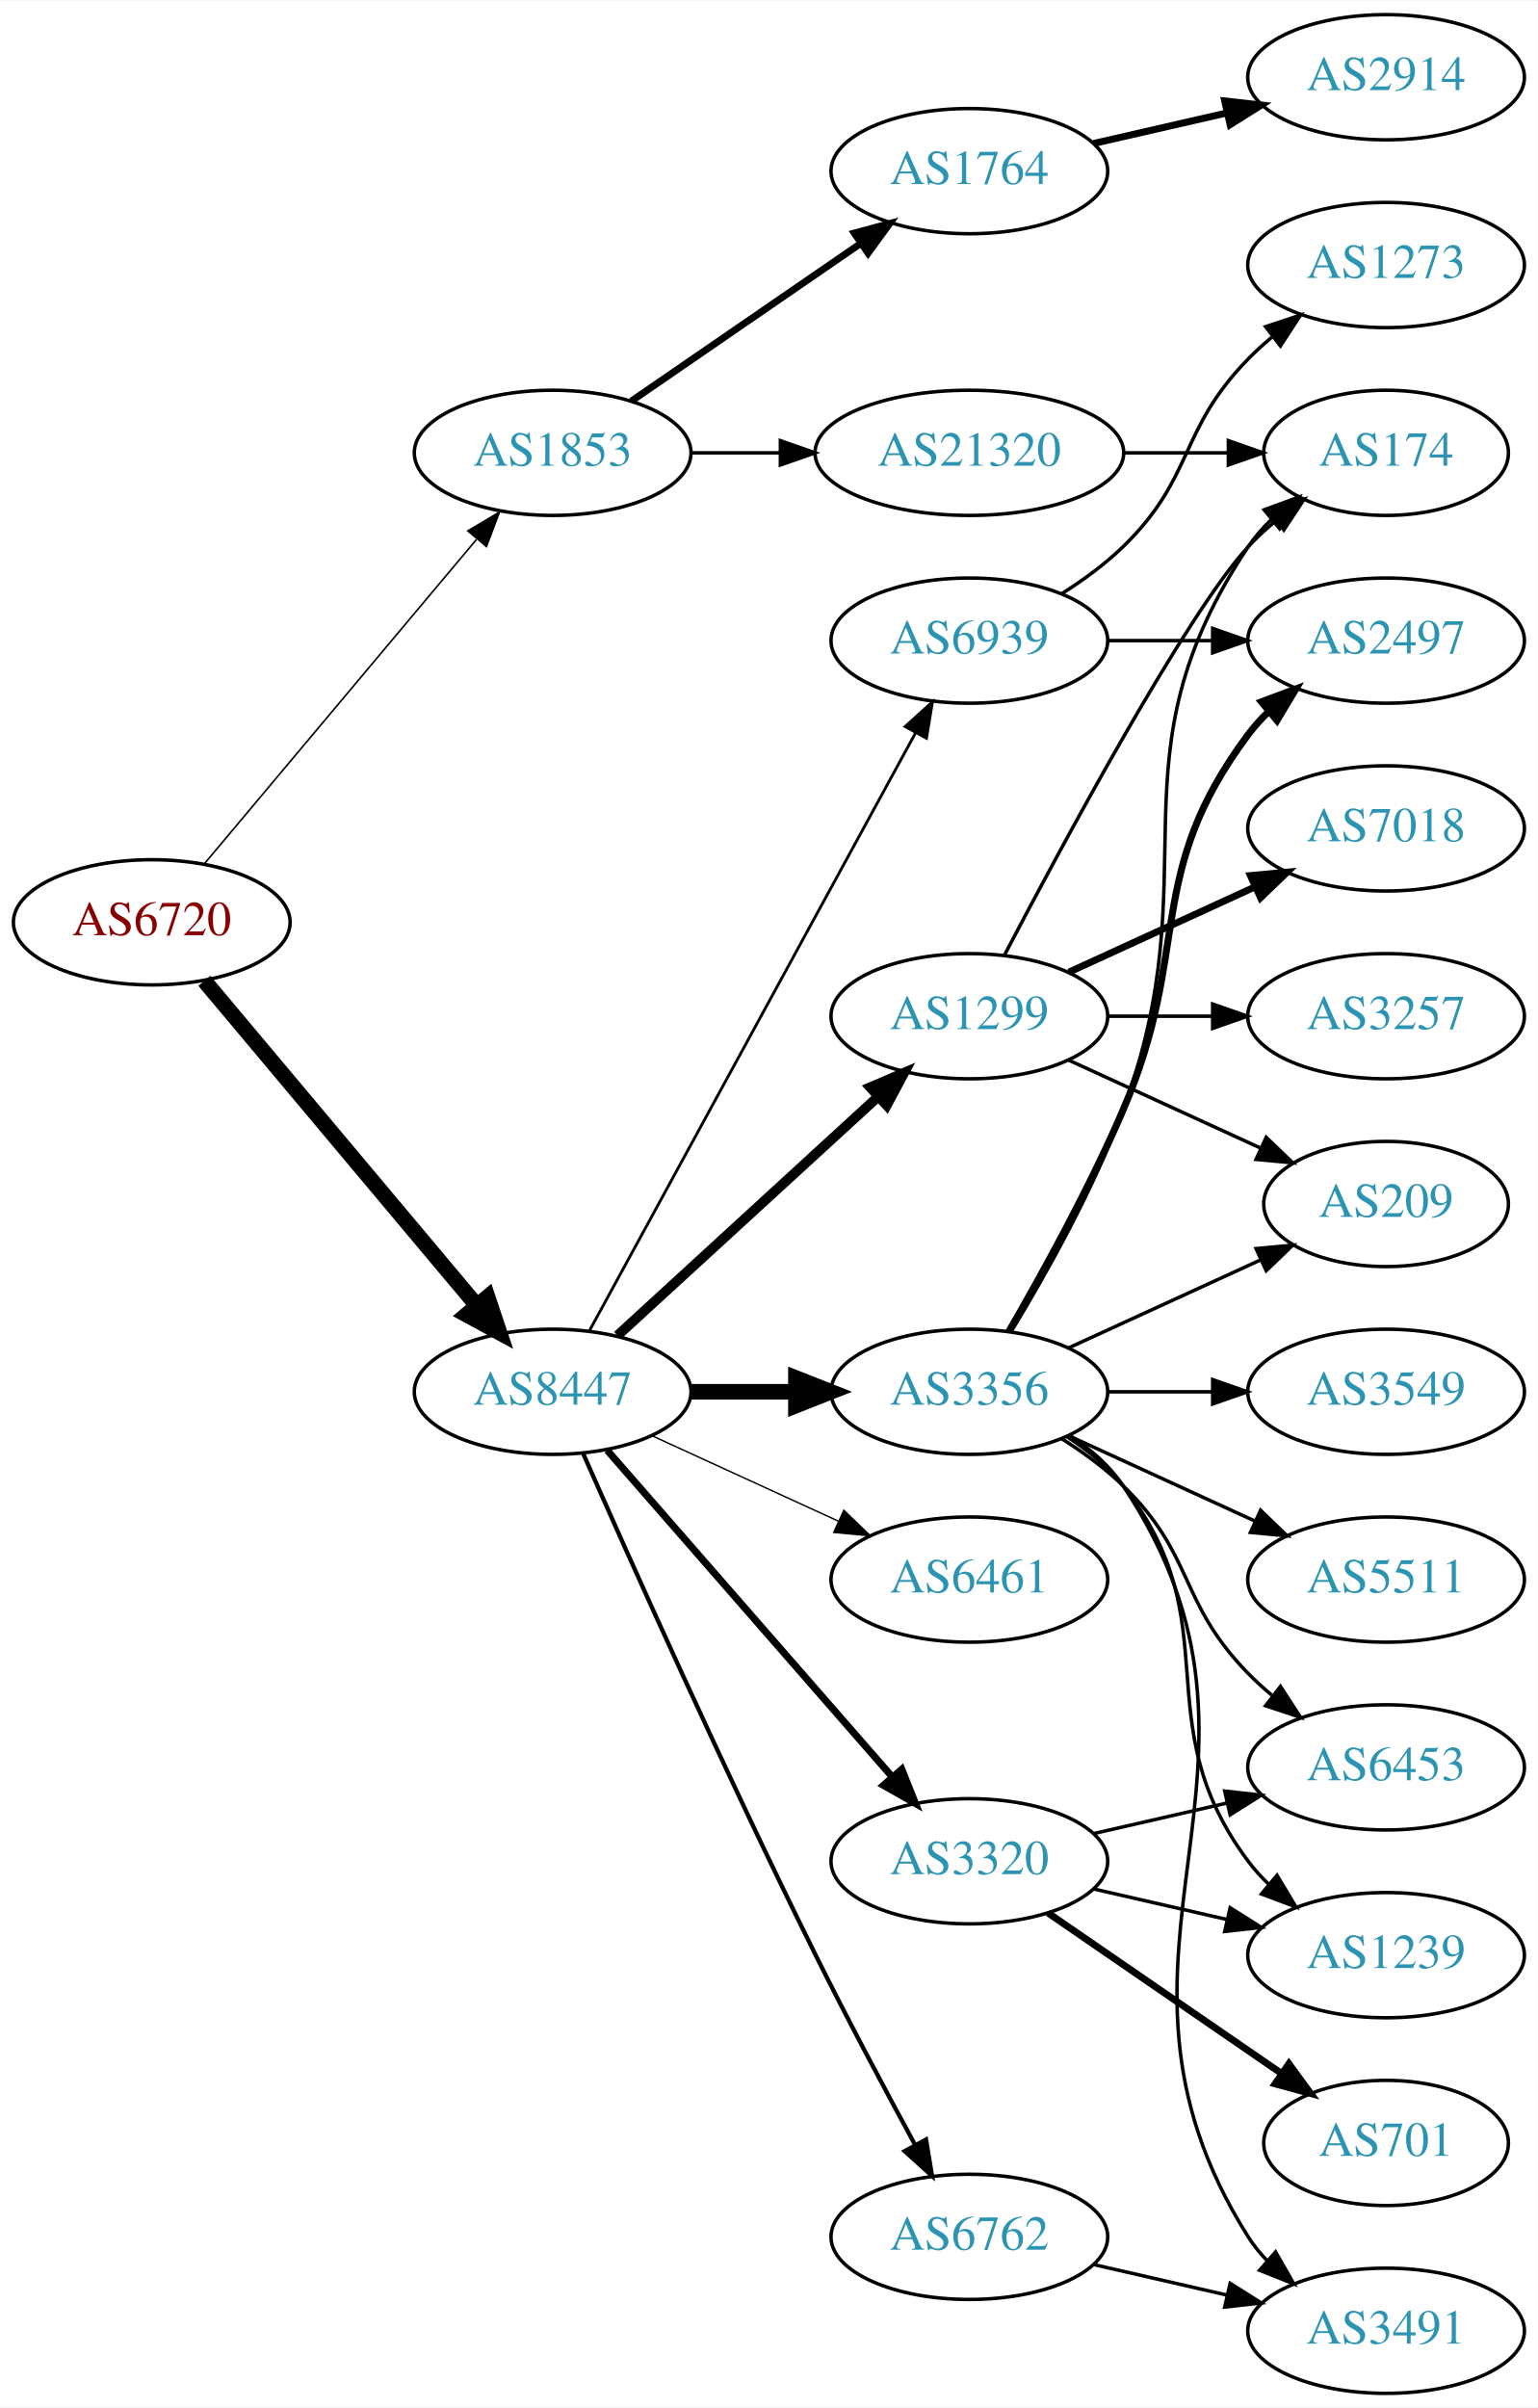
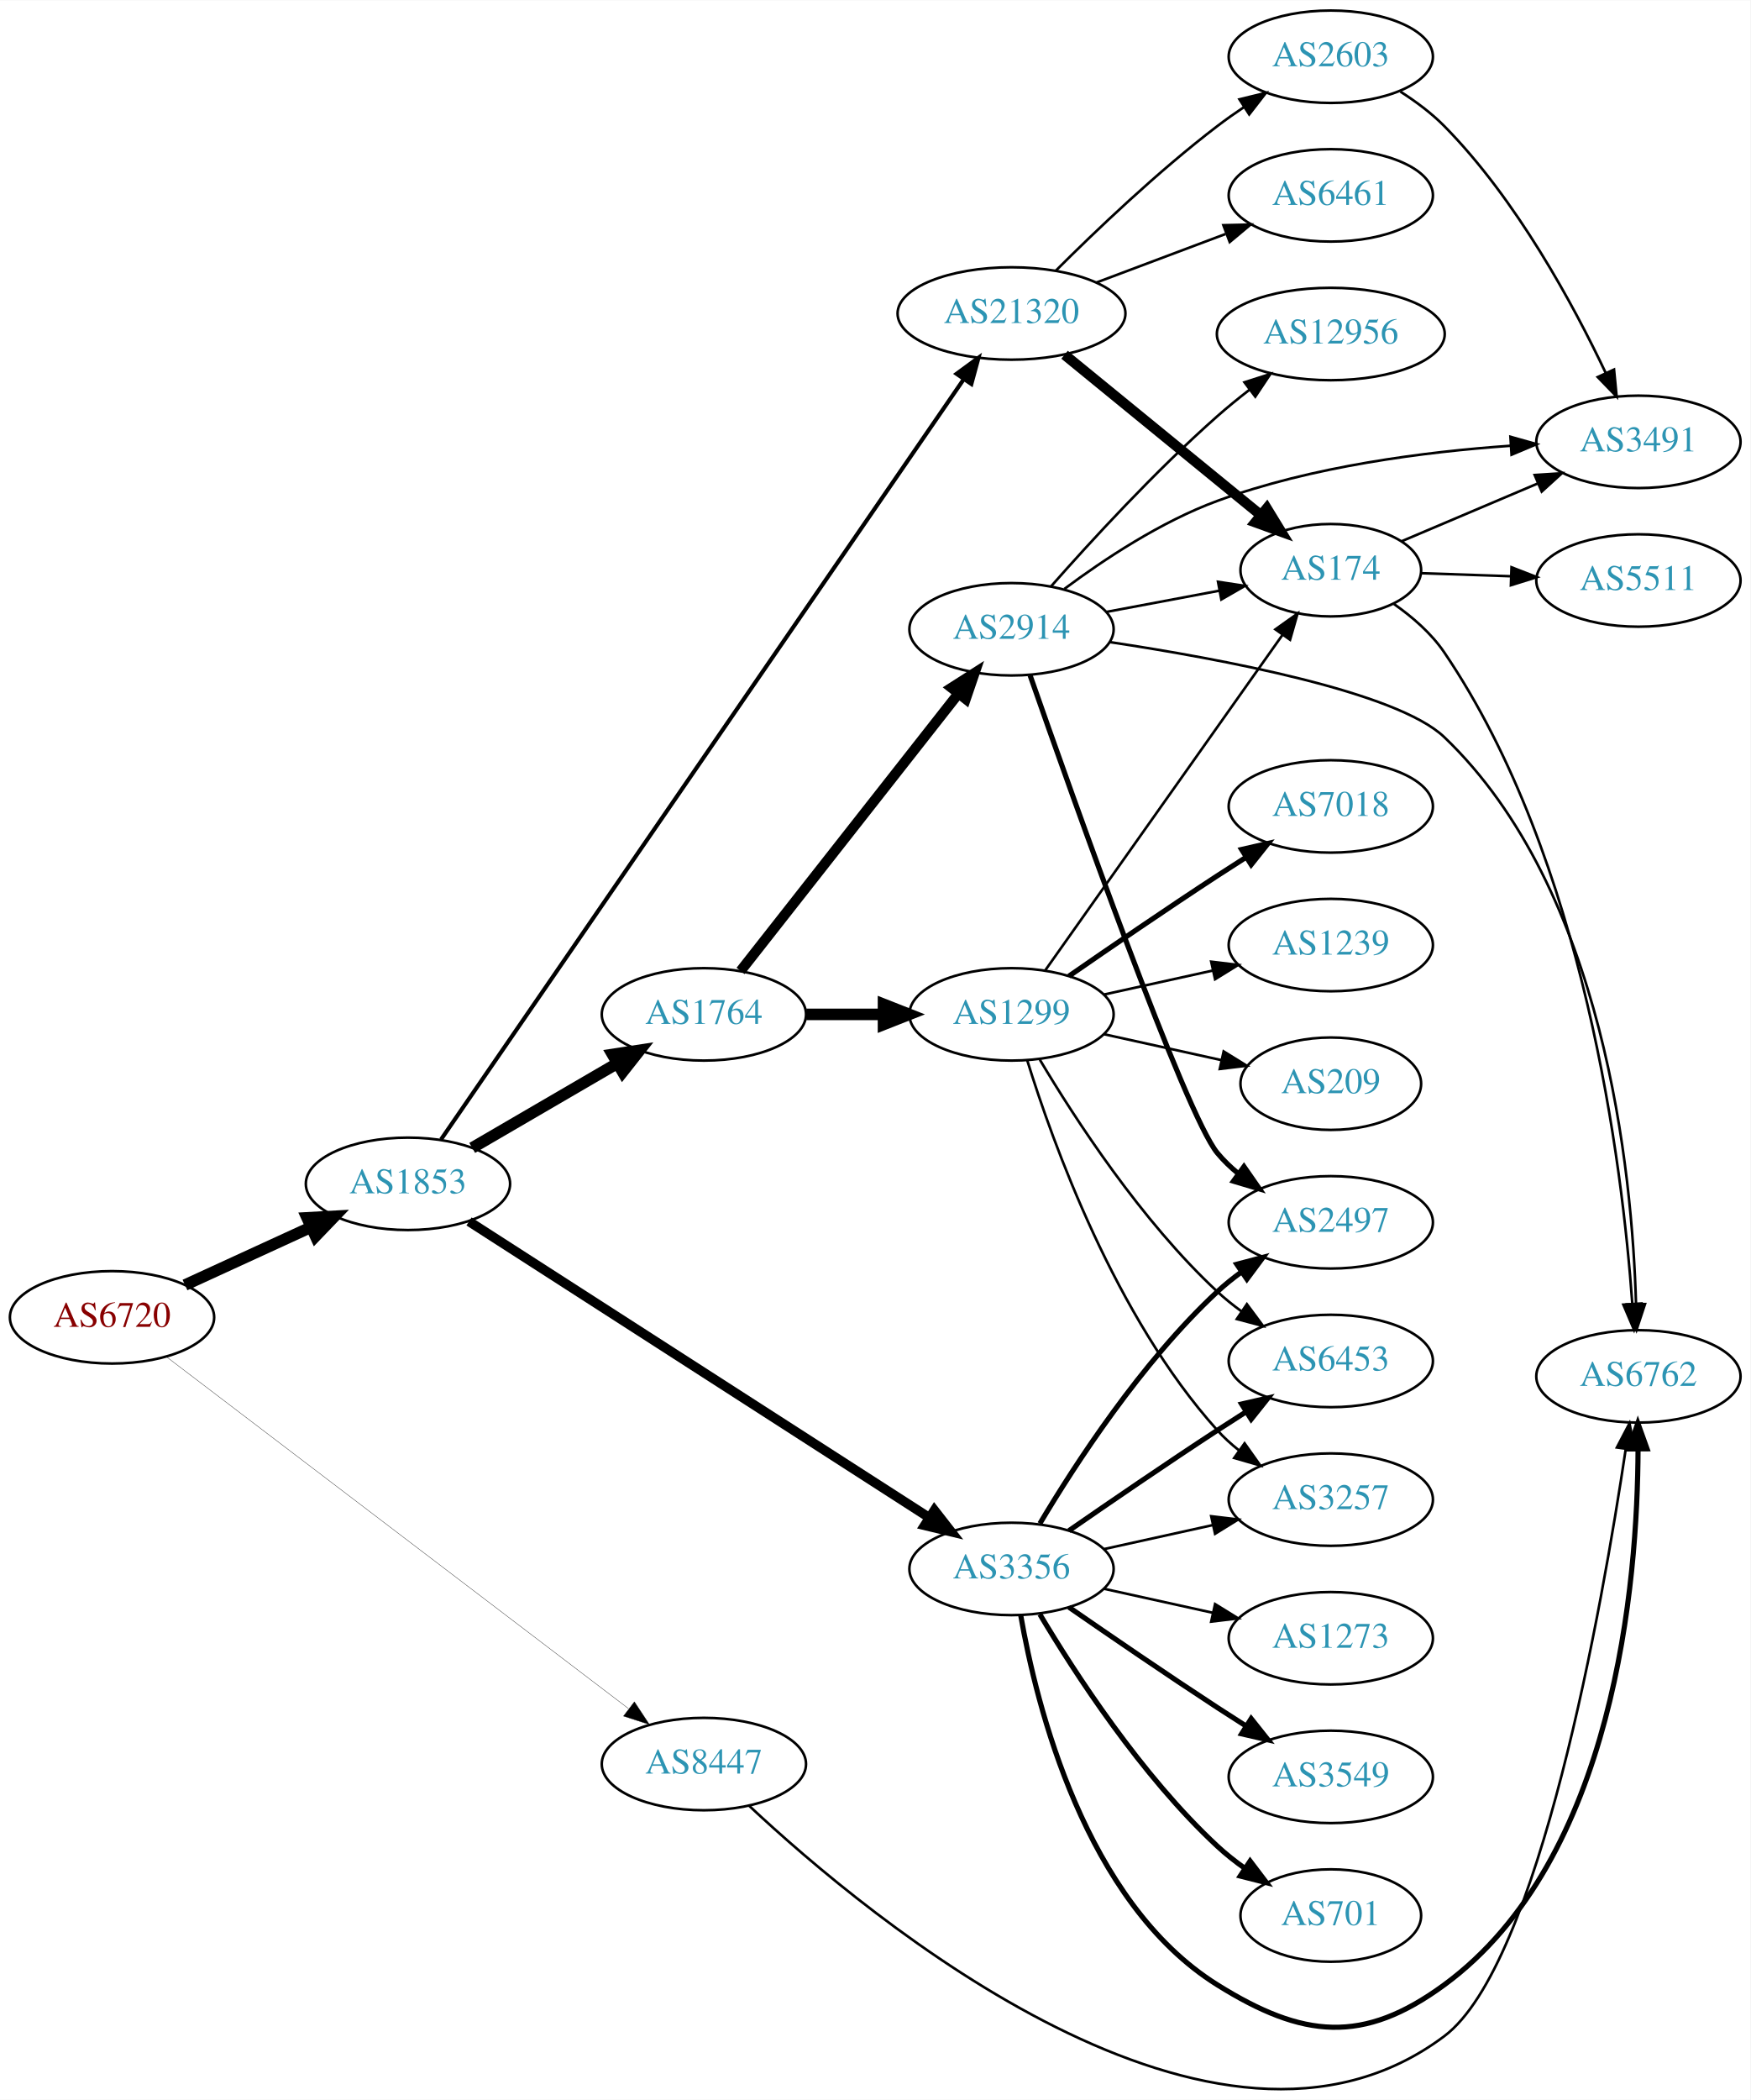
- <svg xmlns="http://www.w3.org/2000/svg" xmlns:xlink="http://www.w3.org/1999/xlink" width="442pt" height="692pt" viewBox="0.00 0.00 442.27 692.00">
-   <g id="graph0" class="graph" transform="scale(1 1) rotate(0) translate(4 688)">
-     <polygon fill="white" stroke="none" points="-4,4 -4,-688 438.271,-688 438.271,4 -4,4" />
+ <svg xmlns="http://www.w3.org/2000/svg" xmlns:xlink="http://www.w3.org/1999/xlink" width="682pt" height="818pt" viewBox="0.00 0.00 681.96 817.75">
+   <g id="graph0" class="graph" transform="scale(1 1) rotate(0) translate(4 813.747)">
+     <polygon fill="white" stroke="none" points="-4,4 -4,-813.747 677.956,-813.747 677.956,4 -4,4" />
    <g id="node1" class="node">
      <g id="a_node1">
        <a xlink:href="/asn/6720" xlink:title="AS6720 ~ MAGWIEN [AT]">
-           <ellipse fill="#ffffff" stroke="black" cx="39.647" cy="-423" rx="39.794" ry="18" />
-           <text text-anchor="middle" x="39.647" y="-419.3" font-family="Times,serif" font-size="14.00" fill="#880000">AS6720</text>
+           <ellipse fill="#ffffff" stroke="black" cx="39.647" cy="-300.747" rx="39.794" ry="18" />
+           <text text-anchor="middle" x="39.647" y="-297.047" font-family="Times,serif" font-size="14.00" fill="#880000">AS6720</text>
        </a>
      </g>
    </g>
    <g id="node2" class="node">
      <g id="a_node2">
        <a xlink:href="/asn/1853" xlink:title="AS1853 ~ ACOnet Backbone [AT]">
-           <ellipse fill="#ffffff" stroke="black" cx="154.939" cy="-558" rx="39.794" ry="18" />
-           <text text-anchor="middle" x="154.939" y="-554.3" font-family="Times,serif" font-size="14.00" fill="#2c94b3">AS1853</text>
+           <ellipse fill="#ffffff" stroke="black" cx="154.939" cy="-352.747" rx="39.794" ry="18" />
+           <text text-anchor="middle" x="154.939" y="-349.047" font-family="Times,serif" font-size="14.00" fill="#2c94b3">AS1853</text>
        </a>
      </g>
    </g>
    <g id="edge1" class="edge">
-       <path fill="none" stroke="black" stroke-width="0.466" d="M54.766,-439.825C74.441,-463.269 110.245,-505.934 133.023,-533.076" />
-       <polygon fill="black" stroke="black" stroke-width="0.466" points="130.533,-535.553 139.642,-540.963 135.895,-531.053 130.533,-535.553" />
+       <path fill="none" stroke="black" stroke-width="4.5" d="M68.072,-313.335C82.852,-320.119 101.288,-328.581 117.284,-335.923" />
+       <polygon fill="black" stroke="black" stroke-width="4.5" points="115.643,-339.502 126.374,-340.095 118.928,-332.345 115.643,-339.502" />
    </g>
    <g id="node3" class="node">
      <g id="a_node3">
        <a xlink:href="/asn/8447" xlink:title="AS8447 ~ A1 Telekom Austria AG [AT]">
-           <ellipse fill="#ffffff" stroke="black" cx="154.939" cy="-288" rx="39.794" ry="18" />
-           <text text-anchor="middle" x="154.939" y="-284.3" font-family="Times,serif" font-size="14.00" fill="#2c94b3">AS8447</text>
+           <ellipse fill="#ffffff" stroke="black" cx="270.232" cy="-126.747" rx="39.794" ry="18" />
+           <text text-anchor="middle" x="270.232" y="-123.047" font-family="Times,serif" font-size="14.00" fill="#2c94b3">AS8447</text>
        </a>
      </g>
    </g>
    <g id="edge2" class="edge">
-       <path fill="none" stroke="black" stroke-width="4.5" d="M54.766,-406.175C74.441,-382.731 110.245,-340.066 133.023,-312.924" />
-       <polygon fill="black" stroke="black" stroke-width="4.5" points="136.23,-315.228 139.642,-305.037 130.197,-310.166 136.23,-315.228" />
+       <path fill="none" stroke="black" stroke-width="0.122" d="M60.932,-285.306C101.768,-254.221 193.977,-184.031 240.8,-148.389" />
+       <polygon fill="black" stroke="black" stroke-width="0.122" points="243.155,-150.996 248.992,-142.154 238.915,-145.426 243.155,-150.996" />
    </g>
    <g id="node4" class="node">
      <g id="a_node4">
        <a xlink:href="/asn/1764" xlink:title="AS1764 ~ NEXTLAYER-AS [AT]">
-           <ellipse fill="#ffffff" stroke="black" cx="274.782" cy="-639" rx="39.794" ry="18" />
-           <text text-anchor="middle" x="274.782" y="-635.3" font-family="Times,serif" font-size="14.00" fill="#2c94b3">AS1764</text>
+           <ellipse fill="#ffffff" stroke="black" cx="270.232" cy="-418.747" rx="39.794" ry="18" />
+           <text text-anchor="middle" x="270.232" y="-415.047" font-family="Times,serif" font-size="14.00" fill="#2c94b3">AS1764</text>
        </a>
      </g>
    </g>
    <g id="edge3" class="edge">
-       <path fill="none" stroke="black" stroke-width="2" d="M177.554,-572.857C196.042,-585.565 222.856,-603.995 243.485,-618.175" />
-       <polygon fill="black" stroke="black" stroke-width="2" points="241.682,-621.183 251.906,-623.963 245.647,-615.414 241.682,-621.183" />
+       <path fill="none" stroke="black" stroke-width="4.5" d="M179.966,-366.744C196.338,-376.282 218.225,-389.032 236.229,-399.521" />
+       <polygon fill="black" stroke="black" stroke-width="4.5" points="234.618,-403.139 245.241,-404.77 238.582,-396.334 234.618,-403.139" />
    </g>
    <g id="node5" class="node">
      <g id="a_node5">
+         <a xlink:href="/asn/3356" xlink:title="AS3356 ~ Level 3 Parent, LLC [US]">
+           <ellipse fill="#ffffff" stroke="black" cx="390.075" cy="-202.747" rx="39.794" ry="18" />
+           <text text-anchor="middle" x="390.075" y="-199.047" font-family="Times,serif" font-size="14.00" fill="#2c94b3">AS3356</text>
+         </a>
+       </g>
+     </g>
+     <g id="edge4" class="edge">
+       <path fill="none" stroke="black" stroke-width="3.706" d="M178.718,-338.091C220.697,-311.082 310.316,-253.421 357.896,-222.808" />
+       <polygon fill="black" stroke="black" stroke-width="3.706" points="360.031,-225.596 366.547,-217.241 356.244,-219.709 360.031,-225.596" />
+     </g>
+     <g id="node6" class="node">
+       <g id="a_node6">
        <a xlink:href="/asn/21320" xlink:title="AS21320 ~ GEANT Vereniging [EU]">
-           <ellipse fill="#ffffff" stroke="black" cx="274.782" cy="-558" rx="44.393" ry="18" />
-           <text text-anchor="middle" x="274.782" y="-554.3" font-family="Times,serif" font-size="14.00" fill="#2c94b3">AS21320</text>
-         </a>
-       </g>
-     </g>
-     <g id="edge4" class="edge">
-       <path fill="none" stroke="black" d="M194.852,-558C202.955,-558 211.63,-558 220.156,-558" />
-       <polygon fill="black" stroke="black" points="220.434,-561.5 230.434,-558 220.434,-554.5 220.434,-561.5" />
+           <ellipse fill="#ffffff" stroke="black" cx="390.075" cy="-691.747" rx="44.393" ry="18" />
+           <text text-anchor="middle" x="390.075" y="-688.047" font-family="Times,serif" font-size="14.00" fill="#2c94b3">AS21320</text>
+         </a>
+       </g>
+     </g>
+     <g id="edge5" class="edge">
+       <path fill="none" stroke="black" stroke-width="1.588" d="M167.821,-370.024C206.017,-425.564 325.811,-599.755 371.307,-665.91" />
+       <polygon fill="black" stroke="black" stroke-width="1.588" points="368.667,-668.248 377.217,-674.505 374.434,-664.282 368.667,-668.248" />
+     </g>
+     <g id="node18" class="node">
+       <g id="a_node18">
+         <a xlink:href="/asn/6762" xlink:title="AS6762 ~ TELECOM ITALIA SPARKLE S.p.A. [IT]">
+           <ellipse fill="#ffffff" stroke="black" cx="634.31" cy="-277.747" rx="39.794" ry="18" />
+           <text text-anchor="middle" x="634.31" y="-274.047" font-family="Times,serif" font-size="14.00" fill="#2c94b3">AS6762</text>
+         </a>
+       </g>
+     </g>
+     <g id="edge30" class="edge">
+       <path fill="none" stroke="black" d="M287.751,-110.591C334.446,-66.89 469.773,45.999 558.663,-20.747 595.641,-48.512 620.244,-188.472 629.361,-249.371" />
+       <polygon fill="black" stroke="black" points="625.923,-250.056 630.835,-259.444 632.85,-249.042 625.923,-250.056" />
    </g>
    <g id="node7" class="node">
      <g id="a_node7">
-         <a xlink:href="/asn/3356" xlink:title="AS3356 ~ Level 3 Parent, LLC [US]">
-           <ellipse fill="#ffffff" stroke="black" cx="274.782" cy="-288" rx="39.794" ry="18" />
-           <text text-anchor="middle" x="274.782" y="-284.3" font-family="Times,serif" font-size="14.00" fill="#2c94b3">AS3356</text>
+         <a xlink:href="/asn/1299" xlink:title="AS1299 ~ Telia Carrier [EU]">
+           <ellipse fill="#ffffff" stroke="black" cx="390.075" cy="-418.747" rx="39.794" ry="18" />
+           <text text-anchor="middle" x="390.075" y="-415.047" font-family="Times,serif" font-size="14.00" fill="#2c94b3">AS1299</text>
        </a>
      </g>
    </g>
    <g id="edge6" class="edge">
-       <path fill="none" stroke="black" stroke-width="4.5" d="M194.852,-288C204.405,-288 214.755,-288 224.718,-288" />
-       <polygon fill="black" stroke="black" stroke-width="4.5" points="224.91,-291.938 234.91,-288 224.91,-284.063 224.91,-291.938" />
+       <path fill="none" stroke="black" stroke-width="4.5" d="M310.145,-418.747C319.698,-418.747 330.048,-418.747 340.011,-418.747" />
+       <polygon fill="black" stroke="black" stroke-width="4.5" points="340.203,-422.684 350.203,-418.747 340.203,-414.809 340.203,-422.684" />
    </g>
    <g id="node8" class="node">
      <g id="a_node8">
-         <a xlink:href="/asn/1299" xlink:title="AS1299 ~ Telia Carrier [EU]">
-           <ellipse fill="#ffffff" stroke="black" cx="274.782" cy="-396" rx="39.794" ry="18" />
-           <text text-anchor="middle" x="274.782" y="-392.3" font-family="Times,serif" font-size="14.00" fill="#2c94b3">AS1299</text>
+         <a xlink:href="/asn/2914" xlink:title="AS2914 ~ NTT America, Inc. [US]">
+           <ellipse fill="#ffffff" stroke="black" cx="390.075" cy="-568.747" rx="39.794" ry="18" />
+           <text text-anchor="middle" x="390.075" y="-565.047" font-family="Times,serif" font-size="14.00" fill="#2c94b3">AS2914</text>
        </a>
      </g>
    </g>
    <g id="edge7" class="edge">
-       <path fill="none" stroke="black" stroke-width="2.864" d="M173.582,-304.169C193.454,-322.382 225.917,-352.133 248.486,-372.817" />
-       <polygon fill="black" stroke="black" stroke-width="2.864" points="246.282,-375.545 256.019,-379.721 251.012,-370.384 246.282,-375.545" />
+       <path fill="none" stroke="black" stroke-width="4" d="M284.521,-435.662C305.209,-461.995 345.234,-512.943 369.314,-543.594" />
+       <polygon fill="black" stroke="black" stroke-width="4" points="366.724,-545.962 375.654,-551.663 372.228,-541.637 366.724,-545.962" />
+     </g>
+     <g id="node11" class="node">
+       <g id="a_node11">
+         <a xlink:href="/asn/3257" xlink:title="AS3257 ~ GTT [DE]">
+           <ellipse fill="#ffffff" stroke="black" cx="514.467" cy="-229.747" rx="39.794" ry="18" />
+           <text text-anchor="middle" x="514.467" y="-226.047" font-family="Times,serif" font-size="14.00" fill="#2c94b3">AS3257</text>
+         </a>
+       </g>
+     </g>
+     <g id="edge17" class="edge">
+       <path fill="none" stroke="black" d="M426.148,-210.484C439.335,-213.393 454.515,-216.742 468.48,-219.823" />
+       <polygon fill="black" stroke="black" points="467.87,-223.272 478.389,-222.009 469.378,-216.437 467.87,-223.272" />
+     </g>
+     <g id="node13" class="node">
+       <g id="a_node13">
+         <a xlink:href="/asn/6453" xlink:title="AS6453 ~ TATA COMMUNICATIONS (AMERICA) INC [US]">
+           <ellipse fill="#ffffff" stroke="black" cx="514.467" cy="-283.747" rx="39.794" ry="18" />
+           <text text-anchor="middle" x="514.467" y="-280.047" font-family="Times,serif" font-size="14.00" fill="#2c94b3">AS6453</text>
+         </a>
+       </g>
+     </g>
+     <g id="edge16" class="edge">
+       <path fill="none" stroke="black" stroke-width="2" d="M412.432,-217.648C428.283,-228.624 450.486,-243.826 470.271,-256.747 473.853,-259.086 477.624,-261.506 481.384,-263.891" />
+       <polygon fill="black" stroke="black" stroke-width="2" points="479.717,-266.978 490.045,-269.343 483.446,-261.054 479.717,-266.978" />
+     </g>
+     <g id="node15" class="node">
+       <g id="a_node15">
+         <a xlink:href="/asn/3549" xlink:title="AS3549 ~ Level 3 Parent, LLC [US]">
+           <ellipse fill="#ffffff" stroke="black" cx="514.467" cy="-121.747" rx="39.794" ry="18" />
+           <text text-anchor="middle" x="514.467" y="-118.047" font-family="Times,serif" font-size="14.00" fill="#2c94b3">AS3549</text>
+         </a>
+       </g>
+     </g>
+     <g id="edge14" class="edge">
+       <path fill="none" stroke="black" stroke-width="2" d="M412.432,-187.846C428.283,-176.87 450.486,-161.668 470.271,-148.747 473.853,-146.408 477.624,-143.988 481.384,-141.603" />
+       <polygon fill="black" stroke="black" stroke-width="2" points="483.446,-144.44 490.045,-136.151 479.717,-138.516 483.446,-144.44" />
+     </g>
+     <g id="node16" class="node">
+       <g id="a_node16">
+         <a xlink:href="/asn/701" xlink:title="AS701 ~ UUNET [US]">
+           <ellipse fill="#ffffff" stroke="black" cx="514.467" cy="-67.747" rx="35.194" ry="18" />
+           <text text-anchor="middle" x="514.467" y="-64.047" font-family="Times,serif" font-size="14.00" fill="#2c94b3">AS701</text>
+         </a>
+       </g>
+     </g>
+     <g id="edge15" class="edge">
+       <path fill="none" stroke="black" stroke-width="2" d="M401.121,-185.076C414.692,-162.275 440.624,-122.275 470.271,-94.747 473.568,-91.685 477.261,-88.774 481.061,-86.075" />
+       <polygon fill="black" stroke="black" stroke-width="2" points="483.036,-88.965 489.443,-80.527 479.172,-83.128 483.036,-88.965" />
+     </g>
+     <g id="node17" class="node">
+       <g id="a_node17">
+         <a xlink:href="/asn/2497" xlink:title="AS2497 ~ Internet Initiative Japan Inc. [JP]">
+           <ellipse fill="#ffffff" stroke="black" cx="514.467" cy="-337.747" rx="39.794" ry="18" />
+           <text text-anchor="middle" x="514.467" y="-334.047" font-family="Times,serif" font-size="14.00" fill="#2c94b3">AS2497</text>
+         </a>
+       </g>
+     </g>
+     <g id="edge18" class="edge">
+       <path fill="none" stroke="black" stroke-width="2" d="M401.121,-220.418C414.692,-243.218 440.624,-283.219 470.271,-310.747 473.177,-313.445 476.391,-316.027 479.715,-318.45" />
+       <polygon fill="black" stroke="black" stroke-width="2" points="477.85,-321.414 488.093,-324.122 481.774,-315.617 477.85,-321.414" />
+     </g>
+     <g id="edge19" class="edge">
+       <path fill="none" stroke="black" stroke-width="2" d="M393.648,-184.773C399.738,-149.752 418.619,-72.99 470.271,-40.747 503.596,-19.944 526.985,-17.512 558.663,-40.747 625.237,-89.576 633.99,-197.858 634.167,-249.407" />
+       <polygon fill="black" stroke="black" stroke-width="2" points="630.667,-249.478 634.093,-259.504 637.667,-249.53 630.667,-249.478" />
+     </g>
+     <g id="node19" class="node">
+       <g id="a_node19">
+         <a xlink:href="/asn/1273" xlink:title="AS1273 ~ Vodafone Group PLC [EU]">
+           <ellipse fill="#ffffff" stroke="black" cx="514.467" cy="-175.747" rx="39.794" ry="18" />
+           <text text-anchor="middle" x="514.467" y="-172.047" font-family="Times,serif" font-size="14.00" fill="#2c94b3">AS1273</text>
+         </a>
+       </g>
+     </g>
+     <g id="edge20" class="edge">
+       <path fill="none" stroke="black" d="M426.148,-195.01C439.335,-192.101 454.515,-188.752 468.48,-185.671" />
+       <polygon fill="black" stroke="black" points="469.378,-189.057 478.389,-183.485 467.87,-182.222 469.378,-189.057" />
+     </g>
+     <g id="node12" class="node">
+       <g id="a_node12">
+         <a xlink:href="/asn/174" xlink:title="AS174 ~ Cogent Communications [US]">
+           <ellipse fill="#ffffff" stroke="black" cx="514.467" cy="-591.747" rx="35.194" ry="18" />
+           <text text-anchor="middle" x="514.467" y="-588.047" font-family="Times,serif" font-size="14.00" fill="#2c94b3">AS174</text>
+         </a>
+       </g>
+     </g>
+     <g id="edge28" class="edge">
+       <path fill="none" stroke="black" stroke-width="4" d="M410.739,-675.68C431.442,-658.765 464.152,-632.04 487.086,-613.302" />
+       <polygon fill="black" stroke="black" stroke-width="4" points="489.523,-615.83 495.053,-606.792 485.094,-610.409 489.523,-615.83" />
+     </g>
+     <g id="node22" class="node">
+       <g id="a_node22">
+         <a xlink:href="/asn/2603" xlink:title="AS2603 ~ NORDUnet [NO]">
+           <ellipse fill="#ffffff" stroke="black" cx="514.467" cy="-791.747" rx="39.794" ry="18" />
+           <text text-anchor="middle" x="514.467" y="-788.047" font-family="Times,serif" font-size="14.00" fill="#2c94b3">AS2603</text>
+         </a>
+       </g>
+     </g>
+     <g id="edge26" class="edge">
+       <path fill="none" stroke="black" d="M407.27,-708.362C422.743,-723.817 447.078,-747.054 470.271,-764.747 473.593,-767.281 477.161,-769.8 480.77,-772.222" />
+       <polygon fill="black" stroke="black" points="478.874,-775.164 489.17,-777.662 482.679,-769.289 478.874,-775.164" />
+     </g>
+     <g id="node23" class="node">
+       <g id="a_node23">
+         <a xlink:href="/asn/6461" xlink:title="AS6461 ~ Zayo Bandwidth [US]">
+           <ellipse fill="#ffffff" stroke="black" cx="514.467" cy="-737.747" rx="39.794" ry="18" />
+           <text text-anchor="middle" x="514.467" y="-734.047" font-family="Times,serif" font-size="14.00" fill="#2c94b3">AS6461</text>
+         </a>
+       </g>
+     </g>
+     <g id="edge27" class="edge">
+       <path fill="none" stroke="black" d="M423.232,-703.833C438.599,-709.608 457.146,-716.579 473.419,-722.695" />
+       <polygon fill="black" stroke="black" points="472.616,-726.132 483.208,-726.374 475.079,-719.58 472.616,-726.132" />
    </g>
    <g id="node9" class="node">
      <g id="a_node9">
-         <a xlink:href="/asn/6461" xlink:title="AS6461 ~ Zayo Bandwidth [US]">
-           <ellipse fill="#ffffff" stroke="black" cx="274.782" cy="-234" rx="39.794" ry="18" />
-           <text text-anchor="middle" x="274.782" y="-230.3" font-family="Times,serif" font-size="14.00" fill="#2c94b3">AS6461</text>
+         <a xlink:href="/asn/7018" xlink:title="AS7018 ~ AT&amp;T Services, Inc. [US]">
+           <ellipse fill="#ffffff" stroke="black" cx="514.467" cy="-499.747" rx="39.794" ry="18" />
+           <text text-anchor="middle" x="514.467" y="-496.047" font-family="Times,serif" font-size="14.00" fill="#2c94b3">AS7018</text>
        </a>
      </g>
    </g>
    <g id="edge8" class="edge">
-       <path fill="none" stroke="black" stroke-width="0.409" d="M183.568,-275.339C199.525,-268.027 219.796,-258.739 237.079,-250.819" />
-       <polygon fill="black" stroke="black" stroke-width="0.409" points="238.693,-253.929 246.326,-246.581 235.777,-247.565 238.693,-253.929" />
+       <path fill="none" stroke="black" stroke-width="2" d="M412.432,-433.648C428.283,-444.624 450.486,-459.826 470.271,-472.747 473.853,-475.086 477.624,-477.506 481.384,-479.891" />
+       <polygon fill="black" stroke="black" stroke-width="2" points="479.717,-482.978 490.045,-485.343 483.446,-477.054 479.717,-482.978" />
    </g>
    <g id="node10" class="node">
      <g id="a_node10">
-         <a xlink:href="/asn/3320" xlink:title="AS3320 ~ DTAG [DE]">
-           <ellipse fill="#ffffff" stroke="black" cx="274.782" cy="-153" rx="39.794" ry="18" />
-           <text text-anchor="middle" x="274.782" y="-149.3" font-family="Times,serif" font-size="14.00" fill="#2c94b3">AS3320</text>
+         <a xlink:href="/asn/1239" xlink:title="AS1239 ~ Sprint [US]">
+           <ellipse fill="#ffffff" stroke="black" cx="514.467" cy="-445.747" rx="39.794" ry="18" />
+           <text text-anchor="middle" x="514.467" y="-442.047" font-family="Times,serif" font-size="14.00" fill="#2c94b3">AS1239</text>
        </a>
      </g>
    </g>
    <g id="edge9" class="edge">
-       <path fill="none" stroke="black" stroke-width="2.045" d="M170.626,-271.175C191.203,-247.603 228.74,-204.6 252.413,-177.48" />
-       <polygon fill="black" stroke="black" stroke-width="2.045" points="255.341,-179.448 259.281,-169.613 250.068,-174.845 255.341,-179.448" />
-     </g>
-     <g id="node11" class="node">
-       <g id="a_node11">
-         <a xlink:href="/asn/6762" xlink:title="AS6762 ~ TELECOM ITALIA SPARKLE S.p.A. [IT]">
-           <ellipse fill="#ffffff" stroke="black" cx="274.782" cy="-45" rx="39.794" ry="18" />
-           <text text-anchor="middle" x="274.782" y="-41.3" font-family="Times,serif" font-size="14.00" fill="#2c94b3">AS6762</text>
-         </a>
-       </g>
+       <path fill="none" stroke="black" d="M426.148,-426.484C439.335,-429.393 454.515,-432.742 468.48,-435.823" />
+       <polygon fill="black" stroke="black" points="467.87,-439.272 478.389,-438.009 469.378,-432.437 467.87,-439.272" />
    </g>
    <g id="edge10" class="edge">
-       <path fill="none" stroke="black" stroke-width="1.227" d="M163.672,-270.342C176.873,-240.4 204.833,-177.867 230.586,-126 239.683,-107.677 250.518,-87.365 259.06,-71.665" />
-       <polygon fill="black" stroke="black" stroke-width="1.227" points="262.32,-72.997 264.046,-62.544 256.178,-69.639 262.32,-72.997" />
-     </g>
-     <g id="node12" class="node">
-       <g id="a_node12">
-         <a xlink:href="/asn/6939" xlink:title="AS6939 ~ Hurricane Electric LLC [US]">
-           <ellipse fill="#ffffff" stroke="black" cx="274.782" cy="-504" rx="39.794" ry="18" />
-           <text text-anchor="middle" x="274.782" y="-500.3" font-family="Times,serif" font-size="14.00" fill="#2c94b3">AS6939</text>
-         </a>
-       </g>
+       <path fill="none" stroke="black" d="M396.213,-400.807C406.115,-368.768 430.453,-300.935 470.271,-256.747 472.787,-253.955 475.658,-251.345 478.697,-248.935" />
+       <polygon fill="black" stroke="black" points="480.881,-251.677 487.005,-243.032 476.826,-245.971 480.881,-251.677" />
    </g>
    <g id="edge11" class="edge">
-       <path fill="none" stroke="black" stroke-width="0.818" d="M165.583,-305.676C186.265,-343.584 234.977,-432.873 259.356,-477.559" />
-       <polygon fill="black" stroke="black" stroke-width="0.818" points="256.309,-479.28 264.17,-486.383 262.454,-475.928 256.309,-479.28" />
-     </g>
-     <g id="node6" class="node">
-       <g id="a_node6">
-         <a xlink:href="/asn/2914" xlink:title="AS2914 ~ NTT America, Inc. [US]">
-           <ellipse fill="#ffffff" stroke="black" cx="394.625" cy="-666" rx="39.794" ry="18" />
-           <text text-anchor="middle" x="394.625" y="-662.3" font-family="Times,serif" font-size="14.00" fill="#2c94b3">AS2914</text>
-         </a>
-       </g>
-     </g>
-     <g id="edge5" class="edge">
-       <path fill="none" stroke="black" stroke-width="2" d="M310.501,-646.955C322.501,-649.704 336.122,-652.825 348.815,-655.733" />
-       <polygon fill="black" stroke="black" stroke-width="2" points="348.217,-659.187 358.746,-658.009 349.78,-652.364 348.217,-659.187" />
+       <path fill="none" stroke="black" d="M403.258,-435.967C424.941,-466.616 470.316,-530.753 495.557,-566.431" />
+       <polygon fill="black" stroke="black" points="492.881,-568.709 501.514,-574.851 498.596,-564.666 492.881,-568.709" />
+     </g>
+     <g id="edge12" class="edge">
+       <path fill="none" stroke="black" d="M401.121,-401.076C414.692,-378.275 440.624,-338.275 470.271,-310.747 473.177,-308.048 476.391,-305.467 479.715,-303.044" />
+       <polygon fill="black" stroke="black" points="481.774,-305.877 488.093,-297.372 477.85,-300.08 481.774,-305.877" />
    </g>
    <g id="node14" class="node">
      <g id="a_node14">
-         <a xlink:href="/asn/174" xlink:title="AS174 ~ Cogent Communications [US]">
-           <ellipse fill="#ffffff" stroke="black" cx="394.625" cy="-558" rx="35.194" ry="18" />
-           <text text-anchor="middle" x="394.625" y="-554.3" font-family="Times,serif" font-size="14.00" fill="#2c94b3">AS174</text>
-         </a>
-       </g>
-     </g>
-     <g id="edge27" class="edge">
-       <path fill="none" stroke="black" d="M318.993,-558C328.841,-558 339.321,-558 349.218,-558" />
-       <polygon fill="black" stroke="black" points="349.27,-561.5 359.27,-558 349.27,-554.5 349.27,-561.5" />
-     </g>
-     <g id="node13" class="node">
-       <g id="a_node13">
-         <a xlink:href="/asn/2497" xlink:title="AS2497 ~ Internet Initiative Japan Inc. [JP]">
-           <ellipse fill="#ffffff" stroke="black" cx="394.625" cy="-504" rx="39.794" ry="18" />
-           <text text-anchor="middle" x="394.625" y="-500.3" font-family="Times,serif" font-size="14.00" fill="#2c94b3">AS2497</text>
-         </a>
-       </g>
-     </g>
-     <g id="edge12" class="edge">
-       <path fill="none" stroke="black" stroke-width="2" d="M286.094,-305.277C295.448,-321.397 309.226,-346.304 318.978,-369 338.953,-415.487 324.707,-436.458 354.978,-477 356.723,-479.336 358.73,-481.545 360.893,-483.617" />
-       <polygon fill="black" stroke="black" stroke-width="2" points="358.771,-486.405 368.694,-490.118 363.253,-481.027 358.771,-486.405" />
+         <a xlink:href="/asn/209" xlink:title="AS209 ~ CenturyLink Communications, LLC [US]">
+           <ellipse fill="#ffffff" stroke="black" cx="514.467" cy="-391.747" rx="35.194" ry="18" />
+           <text text-anchor="middle" x="514.467" y="-388.047" font-family="Times,serif" font-size="14.00" fill="#2c94b3">AS209</text>
+         </a>
+       </g>
    </g>
    <g id="edge13" class="edge">
-       <path fill="none" stroke="black" d="M286.835,-305.367C296.561,-321.345 310.463,-345.981 318.978,-369 344.566,-438.175 313.954,-469.706 354.978,-531 356.845,-533.789 359.105,-536.377 361.584,-538.757" />
-       <polygon fill="black" stroke="black" points="359.558,-541.622 369.507,-545.266 364.002,-536.214 359.558,-541.622" />
-     </g>
-     <g id="node15" class="node">
-       <g id="a_node15">
-         <a xlink:href="/asn/6453" xlink:title="AS6453 ~ TATA COMMUNICATIONS (AMERICA) INC [US]">
-           <ellipse fill="#ffffff" stroke="black" cx="394.625" cy="-180" rx="39.794" ry="18" />
-           <text text-anchor="middle" x="394.625" y="-176.3" font-family="Times,serif" font-size="14.00" fill="#2c94b3">AS6453</text>
-         </a>
-       </g>
-     </g>
-     <g id="edge14" class="edge">
-       <path fill="none" stroke="black" d="M301.311,-274.538C307.474,-270.638 313.775,-266.052 318.978,-261 339.671,-240.906 334.806,-227.617 354.978,-207 357.071,-204.861 359.354,-202.782 361.731,-200.79" />
-       <polygon fill="black" stroke="black" points="364.249,-203.268 370.031,-194.389 359.974,-197.725 364.249,-203.268" />
-     </g>
-     <g id="node16" class="node">
-       <g id="a_node16">
-         <a xlink:href="/asn/3491" xlink:title="AS3491 ~ PCCW Global, Inc. [US]">
-           <ellipse fill="#ffffff" stroke="black" cx="394.625" cy="-18" rx="39.794" ry="18" />
-           <text text-anchor="middle" x="394.625" y="-14.3" font-family="Times,serif" font-size="14.00" fill="#2c94b3">AS3491</text>
-         </a>
-       </g>
-     </g>
-     <g id="edge15" class="edge">
-       <path fill="none" stroke="black" d="M303.836,-275.313C309.642,-271.485 315.148,-266.737 318.978,-261 373.016,-180.056 303.028,-127.3 354.978,-45 356.534,-42.534 358.406,-40.232 360.475,-38.095" />
-       <polygon fill="black" stroke="black" points="362.845,-40.673 368.099,-31.473 358.254,-35.389 362.845,-40.673" />
-     </g>
-     <g id="node17" class="node">
-       <g id="a_node17">
-         <a xlink:href="/asn/3549" xlink:title="AS3549 ~ Level 3 Parent, LLC [US]">
-           <ellipse fill="#ffffff" stroke="black" cx="394.625" cy="-288" rx="39.794" ry="18" />
-           <text text-anchor="middle" x="394.625" y="-284.3" font-family="Times,serif" font-size="14.00" fill="#2c94b3">AS3549</text>
-         </a>
-       </g>
-     </g>
-     <g id="edge16" class="edge">
-       <path fill="none" stroke="black" d="M314.695,-288C324.248,-288 334.598,-288 344.56,-288" />
-       <polygon fill="black" stroke="black" points="344.753,-291.5 354.753,-288 344.753,-284.5 344.753,-291.5" />
-     </g>
-     <g id="node18" class="node">
-       <g id="a_node18">
-         <a xlink:href="/asn/1239" xlink:title="AS1239 ~ Sprint [US]">
-           <ellipse fill="#ffffff" stroke="black" cx="394.625" cy="-126" rx="39.794" ry="18" />
-           <text text-anchor="middle" x="394.625" y="-122.3" font-family="Times,serif" font-size="14.00" fill="#2c94b3">AS1239</text>
-         </a>
-       </g>
-     </g>
-     <g id="edge17" class="edge">
-       <path fill="none" stroke="black" d="M302.754,-275.145C308.742,-271.28 314.602,-266.559 318.978,-261 350.277,-221.246 324.707,-193.542 354.978,-153 356.723,-150.664 358.73,-148.455 360.893,-146.383" />
-       <polygon fill="black" stroke="black" points="363.253,-148.973 368.694,-139.882 358.771,-143.595 363.253,-148.973" />
-     </g>
-     <g id="node19" class="node">
-       <g id="a_node19">
-         <a xlink:href="/asn/5511" xlink:title="AS5511 ~ Orange S.A. [FR]">
-           <ellipse fill="#ffffff" stroke="black" cx="394.625" cy="-234" rx="39.794" ry="18" />
-           <text text-anchor="middle" x="394.625" y="-230.3" font-family="Times,serif" font-size="14.00" fill="#2c94b3">AS5511</text>
-         </a>
-       </g>
-     </g>
-     <g id="edge18" class="edge">
-       <path fill="none" stroke="black" d="M303.411,-275.339C319.368,-268.027 339.638,-258.739 356.921,-250.819" />
-       <polygon fill="black" stroke="black" points="358.536,-253.929 366.169,-246.581 355.62,-247.565 358.536,-253.929" />
+       <path fill="none" stroke="black" d="M426.148,-411.01C440.381,-407.87 456.936,-404.218 471.78,-400.943" />
+       <polygon fill="black" stroke="black" points="472.723,-404.319 481.734,-398.747 471.215,-397.484 472.723,-404.319" />
+     </g>
+     <g id="edge22" class="edge">
+       <path fill="none" stroke="black" d="M427.135,-575.523C440.866,-578.104 456.641,-581.068 470.919,-583.751" />
+       <polygon fill="black" stroke="black" points="470.525,-587.238 481,-585.646 471.818,-580.359 470.525,-587.238" />
+     </g>
+     <g id="edge24" class="edge">
+       <path fill="none" stroke="black" stroke-width="2" d="M397.291,-550.851C413.693,-503.926 457.738,-379.895 470.271,-364.747 472.667,-361.851 475.458,-359.173 478.447,-356.719" />
+       <polygon fill="black" stroke="black" stroke-width="2" points="480.637,-359.454 486.685,-350.755 476.532,-353.784 480.637,-359.454" />
+     </g>
+     <g id="edge21" class="edge">
+       <path fill="none" stroke="black" d="M428.482,-563.732C471.974,-557.176 540.174,-544.41 558.663,-526.747 621.117,-467.084 631.91,-357.46 633.38,-305.924" />
+       <polygon fill="black" stroke="black" points="636.881,-305.911 633.567,-295.847 629.882,-305.781 636.881,-305.911" />
    </g>
    <g id="node20" class="node">
      <g id="a_node20">
-         <a xlink:href="/asn/209" xlink:title="AS209 ~ CenturyLink Communications, LLC [US]">
-           <ellipse fill="#ffffff" stroke="black" cx="394.625" cy="-342" rx="35.194" ry="18" />
-           <text text-anchor="middle" x="394.625" y="-338.3" font-family="Times,serif" font-size="14.00" fill="#2c94b3">AS209</text>
-         </a>
-       </g>
-     </g>
-     <g id="edge19" class="edge">
-       <path fill="none" stroke="black" d="M303.411,-300.661C319.827,-308.183 340.809,-317.798 358.406,-325.861" />
-       <polygon fill="black" stroke="black" points="357.234,-329.174 367.783,-330.158 360.15,-322.811 357.234,-329.174" />
-     </g>
-     <g id="edge21" class="edge">
-       <path fill="none" stroke="black" d="M284.838,-413.501C301.58,-445.482 337.278,-511.838 354.978,-531 357.383,-533.604 360.081,-536.1 362.903,-538.449" />
-       <polygon fill="black" stroke="black" points="360.972,-541.378 371.048,-544.653 365.213,-535.809 360.972,-541.378" />
+         <a xlink:href="/asn/12956" xlink:title="AS12956 ~ TELXIUS [ES]">
+           <ellipse fill="#ffffff" stroke="black" cx="514.467" cy="-683.747" rx="44.393" ry="18" />
+           <text text-anchor="middle" x="514.467" y="-680.047" font-family="Times,serif" font-size="14.00" fill="#2c94b3">AS12956</text>
+         </a>
+       </g>
    </g>
    <g id="edge23" class="edge">
-       <path fill="none" stroke="black" d="M303.411,-383.339C319.827,-375.817 340.809,-366.202 358.406,-358.139" />
-       <polygon fill="black" stroke="black" points="360.15,-361.189 367.783,-353.842 357.234,-354.826 360.15,-361.189" />
+       <path fill="none" stroke="black" d="M405.483,-585.464C420.793,-602.828 446.082,-630.394 470.271,-651.747 474.194,-655.21 478.47,-658.69 482.756,-662.015" />
+       <polygon fill="black" stroke="black" points="480.831,-664.947 490.923,-668.171 485.044,-659.357 480.831,-664.947" />
    </g>
    <g id="node21" class="node">
      <g id="a_node21">
-         <a xlink:href="/asn/7018" xlink:title="AS7018 ~ AT&amp;T Services, Inc. [US]">
-           <ellipse fill="#ffffff" stroke="black" cx="394.625" cy="-450" rx="39.794" ry="18" />
-           <text text-anchor="middle" x="394.625" y="-446.3" font-family="Times,serif" font-size="14.00" fill="#2c94b3">AS7018</text>
-         </a>
-       </g>
-     </g>
-     <g id="edge20" class="edge">
-       <path fill="none" stroke="black" stroke-width="2" d="M303.411,-408.661C319.368,-415.973 339.638,-425.261 356.921,-433.181" />
-       <polygon fill="black" stroke="black" stroke-width="2" points="355.62,-436.435 366.169,-437.419 358.536,-430.071 355.62,-436.435" />
-     </g>
-     <g id="node22" class="node">
-       <g id="a_node22">
-         <a xlink:href="/asn/3257" xlink:title="AS3257 ~ GTT [DE]">
-           <ellipse fill="#ffffff" stroke="black" cx="394.625" cy="-396" rx="39.794" ry="18" />
-           <text text-anchor="middle" x="394.625" y="-392.3" font-family="Times,serif" font-size="14.00" fill="#2c94b3">AS3257</text>
-         </a>
-       </g>
-     </g>
-     <g id="edge22" class="edge">
-       <path fill="none" stroke="black" d="M314.695,-396C324.248,-396 334.598,-396 344.56,-396" />
-       <polygon fill="black" stroke="black" points="344.753,-399.5 354.753,-396 344.753,-392.5 344.753,-399.5" />
-     </g>
-     <g id="edge26" class="edge">
-       <path fill="none" stroke="black" d="M310.501,-160.955C322.501,-163.704 336.122,-166.825 348.815,-169.733" />
-       <polygon fill="black" stroke="black" points="348.217,-173.187 358.746,-172.009 349.78,-166.364 348.217,-173.187" />
-     </g>
-     <g id="edge24" class="edge">
-       <path fill="none" stroke="black" d="M310.501,-145.045C322.501,-142.296 336.122,-139.175 348.815,-136.267" />
-       <polygon fill="black" stroke="black" points="349.78,-139.636 358.746,-133.991 348.217,-132.813 349.78,-139.636" />
-     </g>
-     <g id="node23" class="node">
-       <g id="a_node23">
-         <a xlink:href="/asn/701" xlink:title="AS701 ~ UUNET [US]">
-           <ellipse fill="#ffffff" stroke="black" cx="394.625" cy="-72" rx="35.194" ry="18" />
-           <text text-anchor="middle" x="394.625" y="-68.3" font-family="Times,serif" font-size="14.00" fill="#2c94b3">AS701</text>
+         <a xlink:href="/asn/3491" xlink:title="AS3491 ~ PCCW Global, Inc. [US]">
+           <ellipse fill="#ffffff" stroke="black" cx="634.31" cy="-641.747" rx="39.794" ry="18" />
+           <text text-anchor="middle" x="634.31" y="-638.047" font-family="Times,serif" font-size="14.00" fill="#2c94b3">AS3491</text>
        </a>
      </g>
    </g>
    <g id="edge25" class="edge">
-       <path fill="none" stroke="black" stroke-width="2" d="M297.396,-138.143C316.233,-125.195 343.713,-106.307 364.489,-92.026" />
-       <polygon fill="black" stroke="black" stroke-width="2" points="366.679,-94.768 372.938,-86.219 362.714,-88.999 366.679,-94.768" />
-     </g>
-     <g id="edge30" class="edge">
-       <path fill="none" stroke="black" d="M310.501,-37.045C322.501,-34.296 336.122,-31.175 348.815,-28.267" />
-       <polygon fill="black" stroke="black" points="349.78,-31.636 358.746,-25.991 348.217,-24.813 349.78,-31.636" />
-     </g>
-     <g id="edge28" class="edge">
-       <path fill="none" stroke="black" d="M314.695,-504C324.248,-504 334.598,-504 344.56,-504" />
-       <polygon fill="black" stroke="black" points="344.753,-507.5 354.753,-504 344.753,-500.5 344.753,-507.5" />
+       <path fill="none" stroke="black" d="M410.665,-584.453C425.979,-595.87 448.289,-610.682 470.271,-618.747 507.079,-632.251 551.245,-637.888 584.32,-640.21" />
+       <polygon fill="black" stroke="black" points="584.447,-643.725 594.645,-640.853 584.882,-636.738 584.447,-643.725" />
+     </g>
+     <g id="edge32" class="edge">
+       <path fill="none" stroke="black" d="M539.102,-578.561C546.302,-573.516 553.634,-567.162 558.663,-559.747 613.451,-478.971 628.053,-359.994 631.924,-306.112" />
+       <polygon fill="black" stroke="black" points="635.43,-306.141 632.581,-295.936 628.444,-305.69 635.43,-306.141" />
+     </g>
+     <g id="edge33" class="edge">
+       <path fill="none" stroke="black" d="M541.913,-602.968C557.601,-609.624 577.757,-618.176 595.146,-625.554" />
+       <polygon fill="black" stroke="black" points="593.904,-628.829 604.476,-629.513 596.638,-622.385 593.904,-628.829" />
    </g>
    <g id="node24" class="node">
      <g id="a_node24">
-         <a xlink:href="/asn/1273" xlink:title="AS1273 ~ Vodafone Group PLC [EU]">
-           <ellipse fill="#ffffff" stroke="black" cx="394.625" cy="-612" rx="39.794" ry="18" />
-           <text text-anchor="middle" x="394.625" y="-608.3" font-family="Times,serif" font-size="14.00" fill="#2c94b3">AS1273</text>
-         </a>
-       </g>
+         <a xlink:href="/asn/5511" xlink:title="AS5511 ~ Orange S.A. [FR]">
+           <ellipse fill="#ffffff" stroke="black" cx="634.31" cy="-587.747" rx="39.794" ry="18" />
+           <text text-anchor="middle" x="634.31" y="-584.047" font-family="Times,serif" font-size="14.00" fill="#2c94b3">AS5511</text>
+         </a>
+       </g>
+     </g>
+     <g id="edge31" class="edge">
+       <path fill="none" stroke="black" d="M549.552,-590.59C560.488,-590.219 572.82,-589.8 584.592,-589.401" />
+       <polygon fill="black" stroke="black" points="584.869,-592.893 594.744,-589.056 584.631,-585.897 584.869,-592.893" />
    </g>
    <g id="edge29" class="edge">
-       <path fill="none" stroke="black" d="M301.311,-517.462C307.474,-521.362 313.775,-525.948 318.978,-531 339.671,-551.094 334.806,-564.383 354.978,-585 357.071,-587.139 359.354,-589.218 361.731,-591.21" />
-       <polygon fill="black" stroke="black" points="359.974,-594.275 370.031,-597.611 364.249,-588.732 359.974,-594.275" />
+       <path fill="none" stroke="black" d="M541.598,-778.149C547.611,-774.308 553.693,-769.783 558.663,-764.747 586.792,-736.245 608.964,-695.206 621.609,-668.508" />
+       <polygon fill="black" stroke="black" points="624.813,-669.917 625.83,-659.371 618.459,-666.981 624.813,-669.917" />
    </g>
  </g>
</svg>
